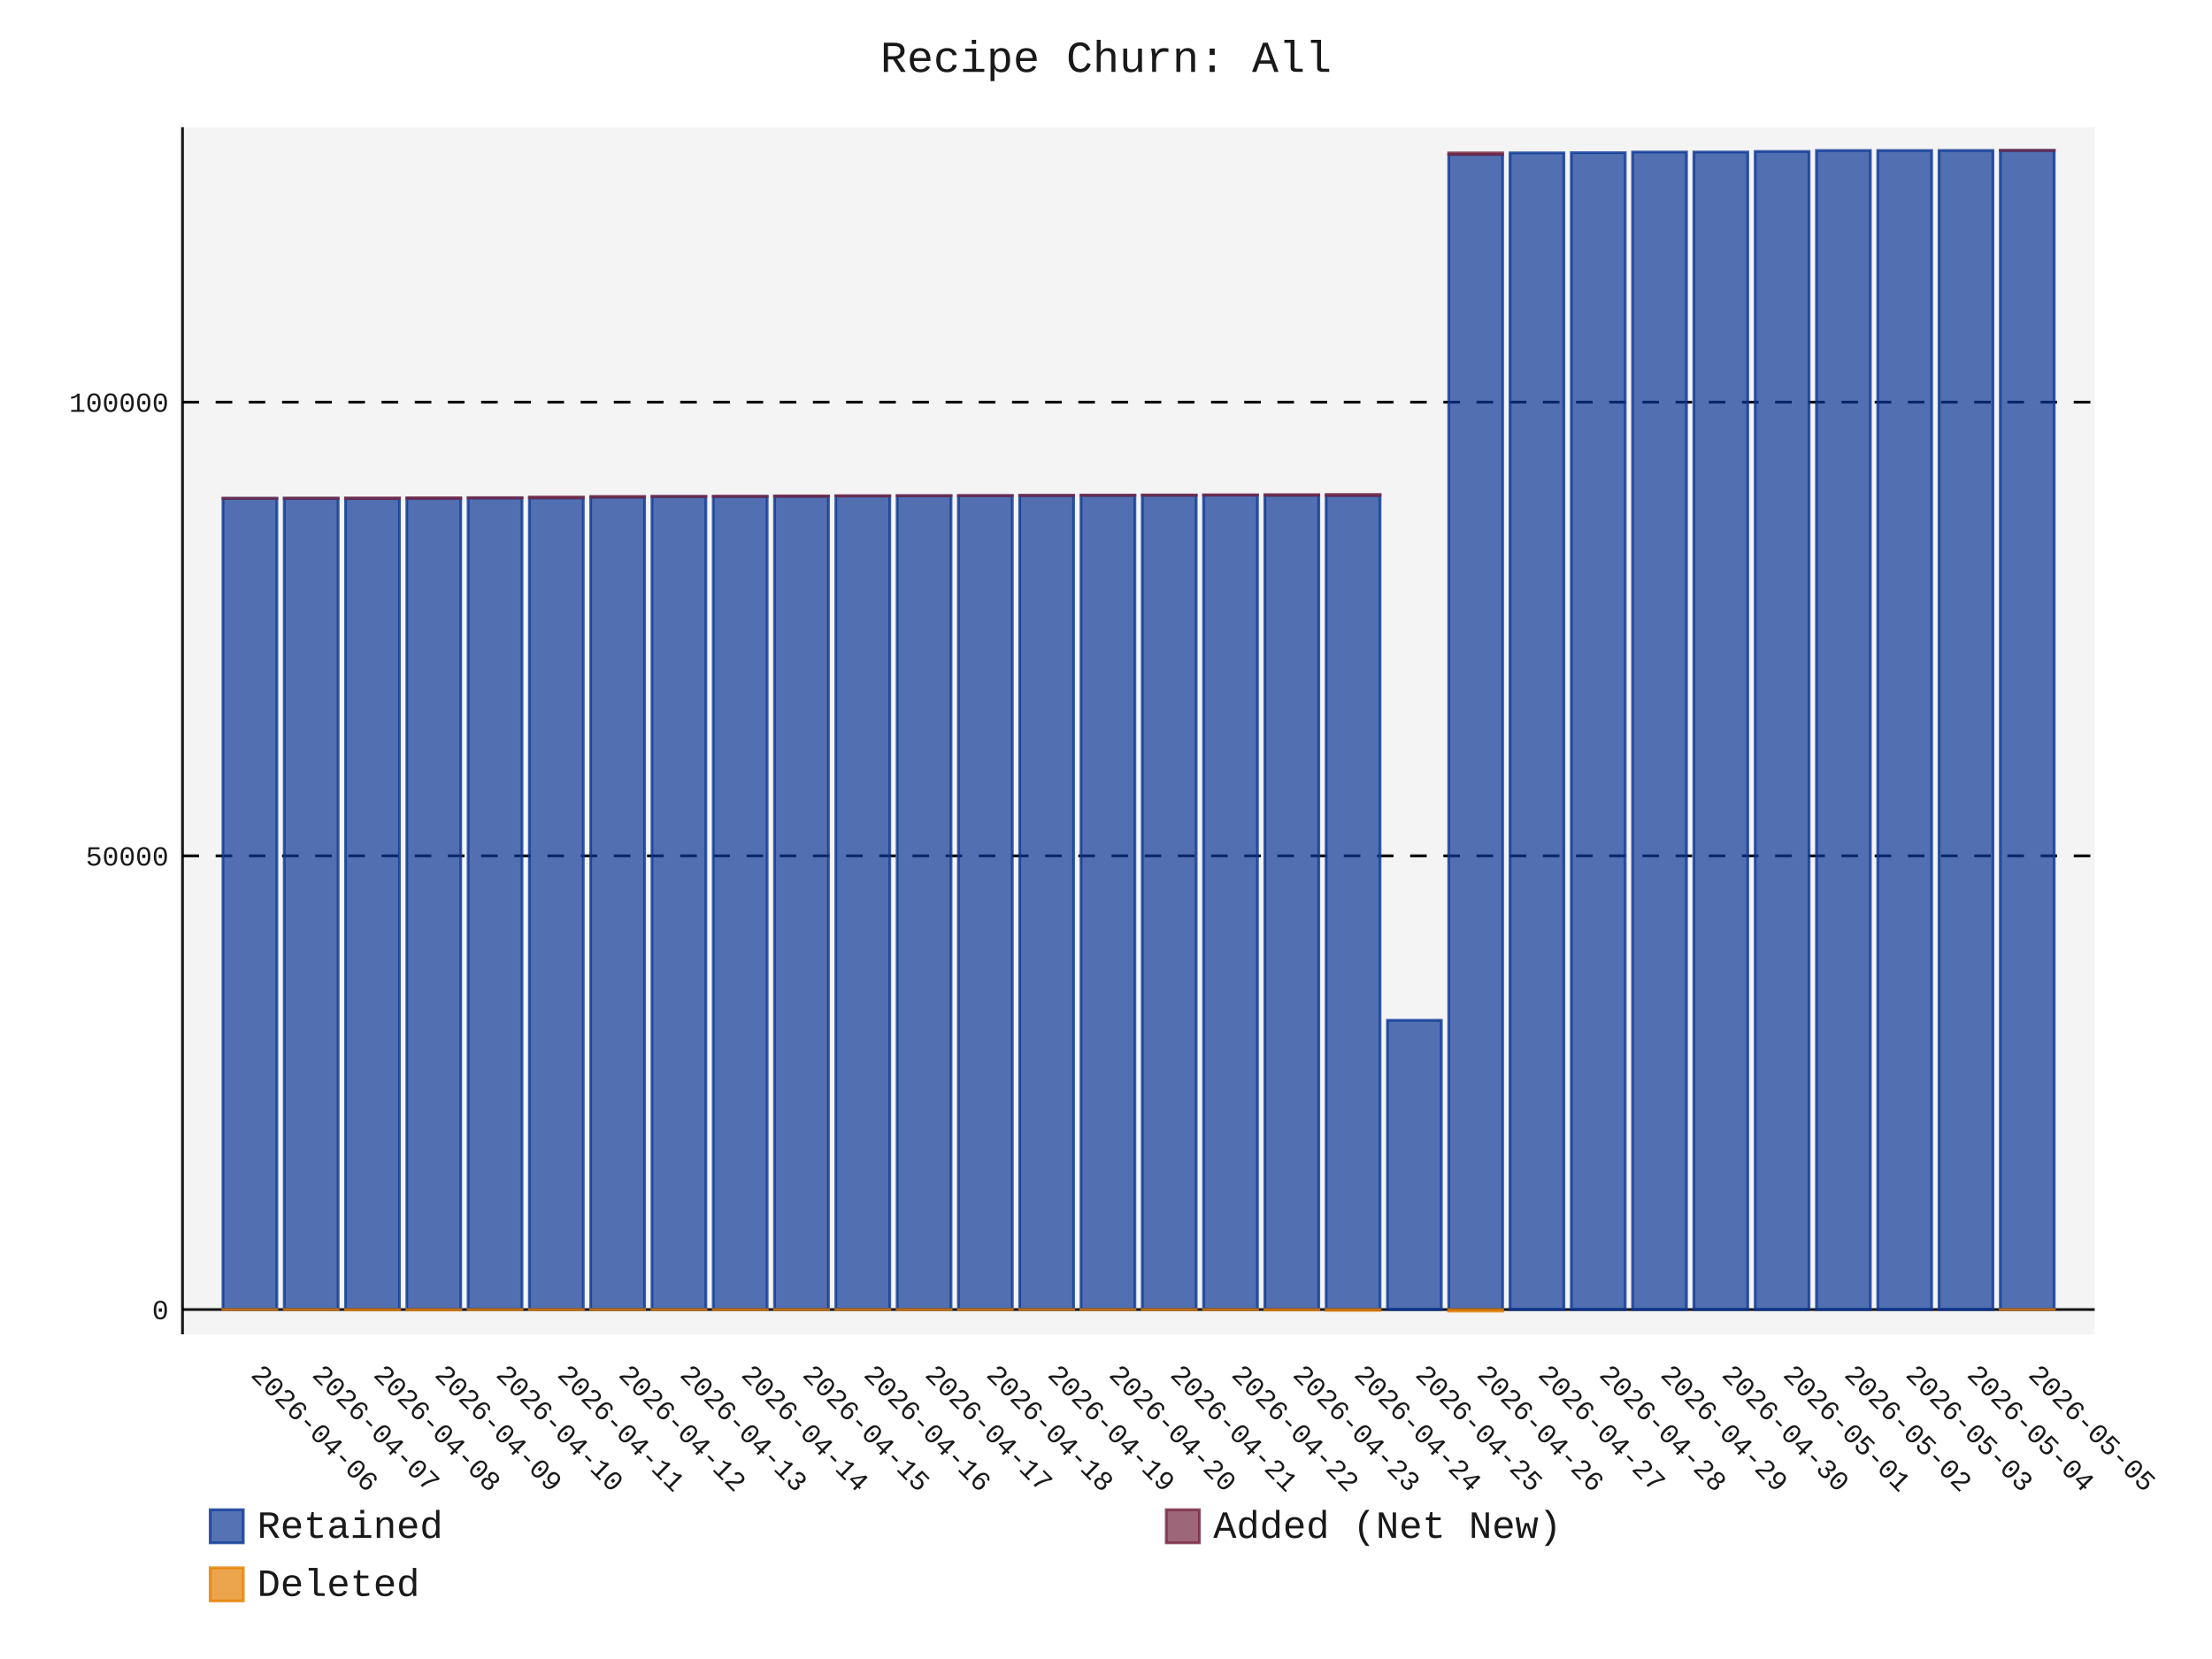
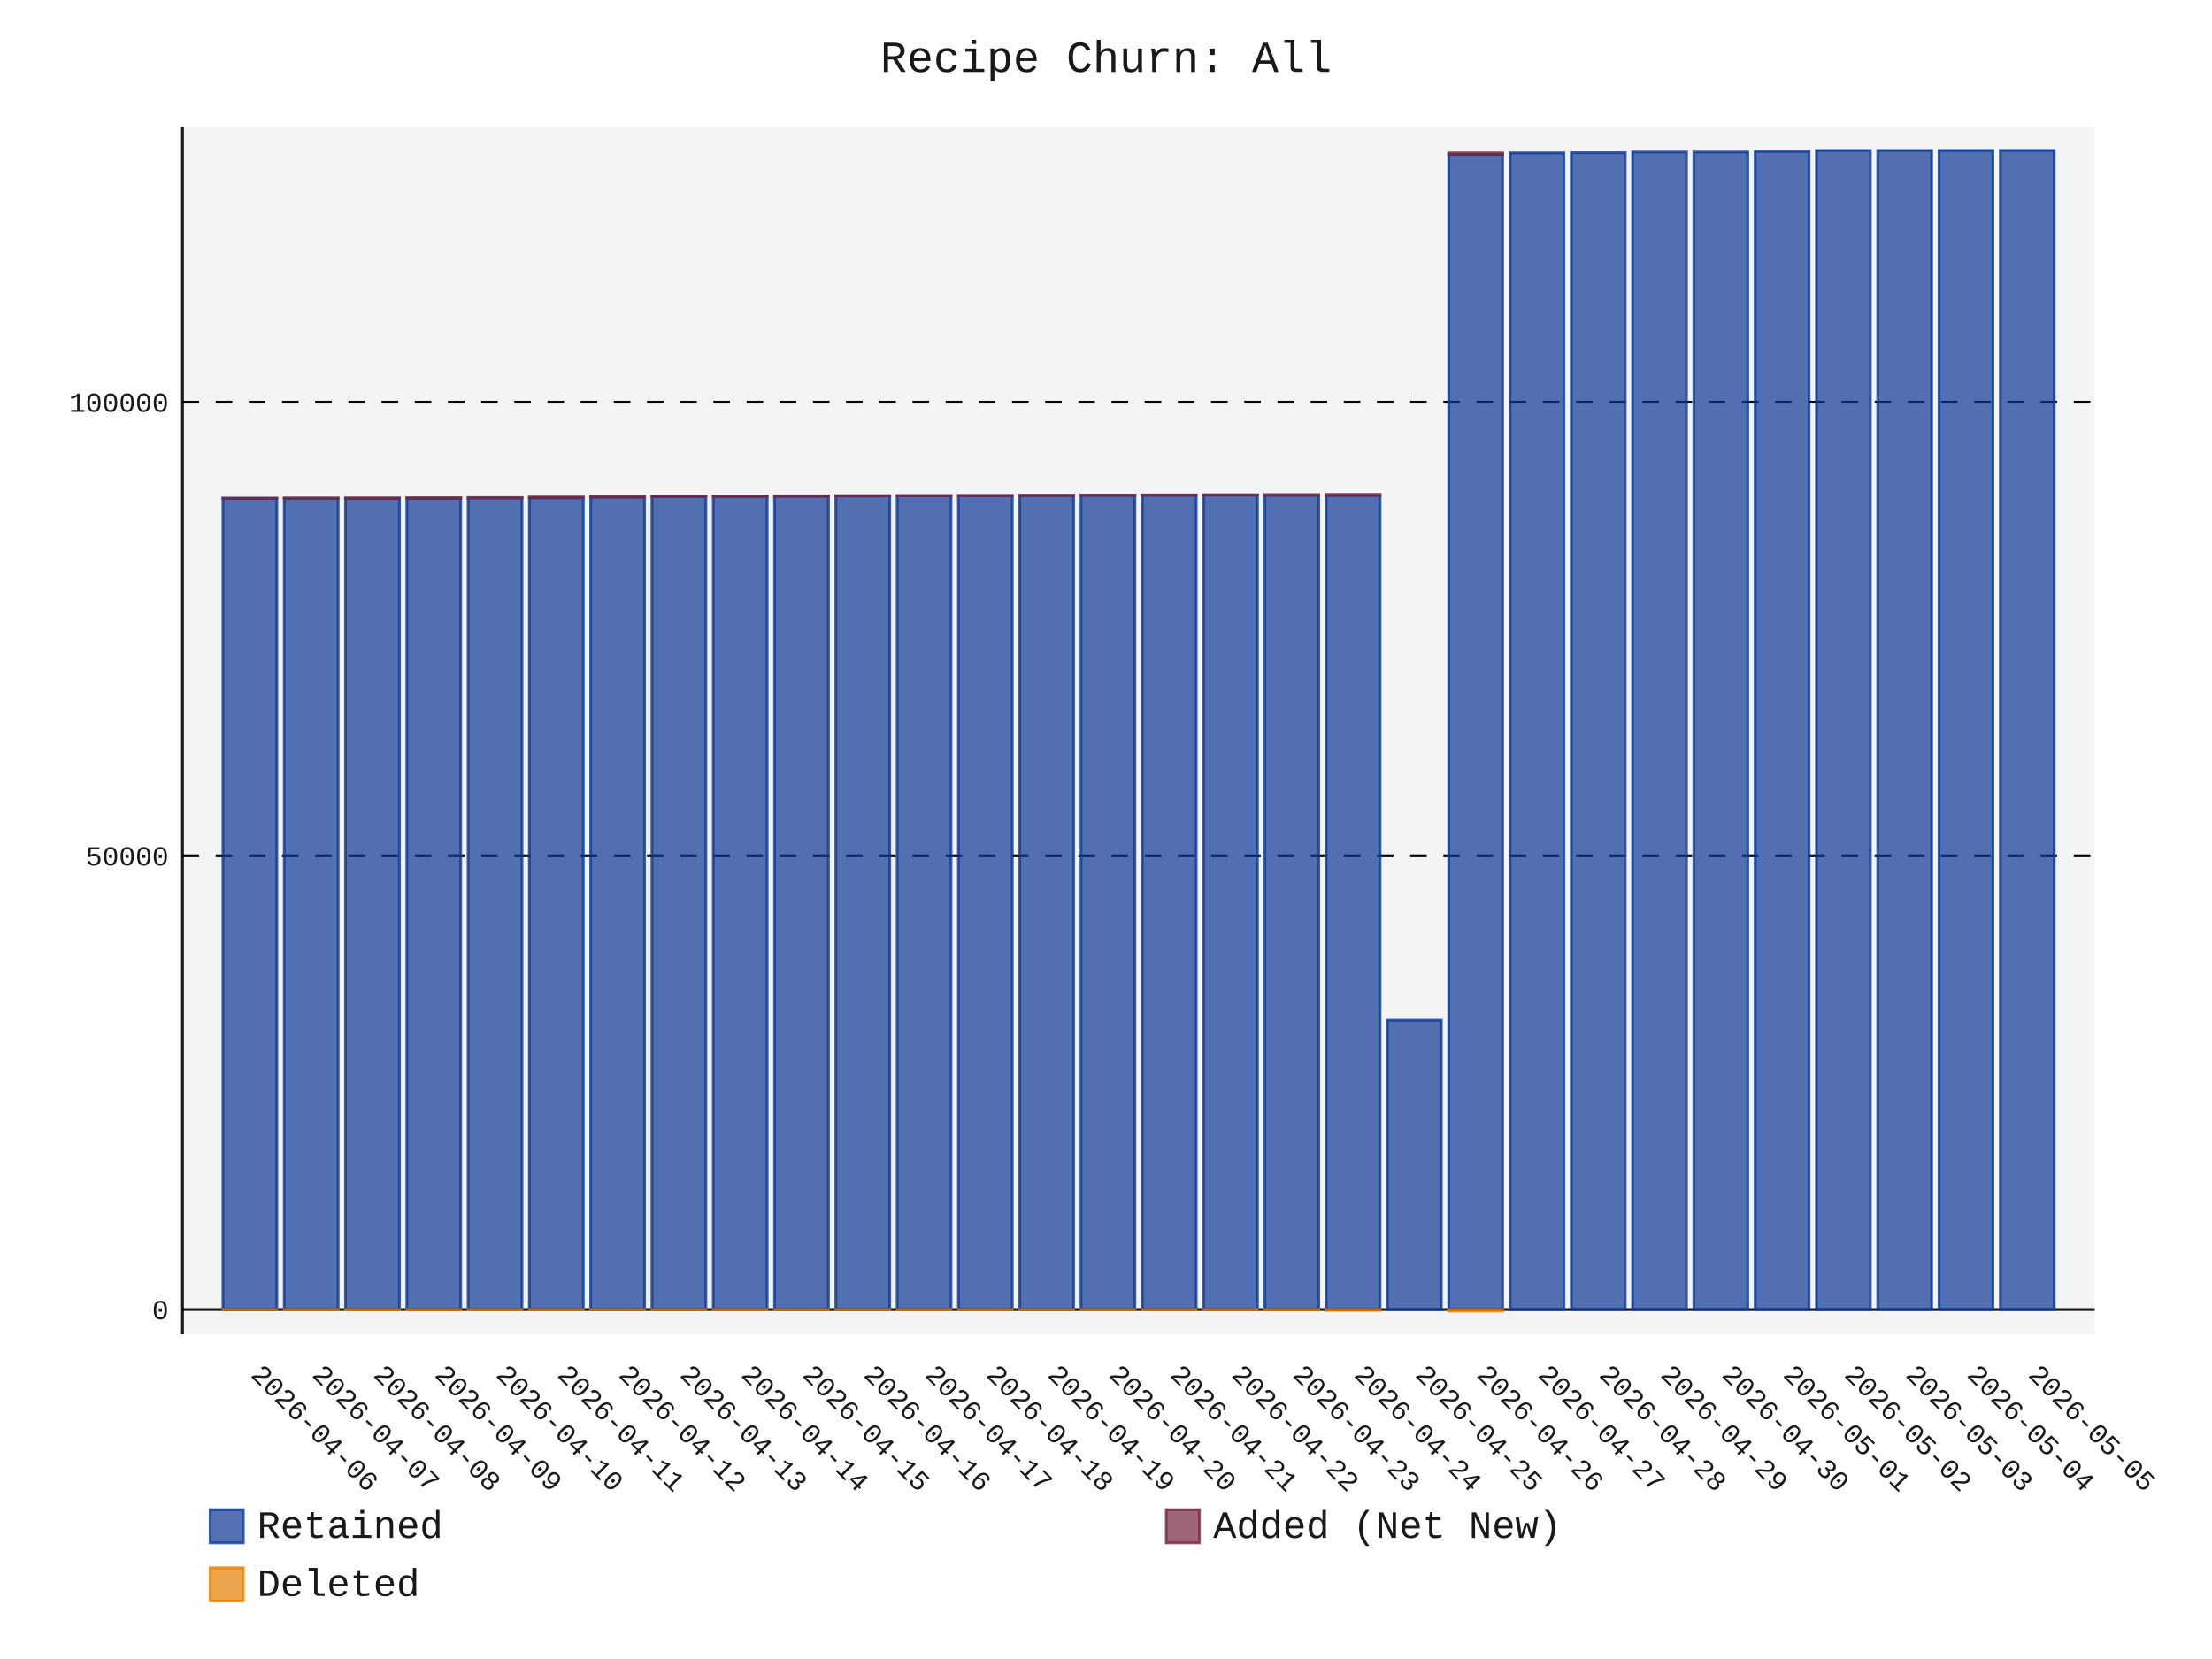
- <svg xmlns="http://www.w3.org/2000/svg" id="chart-0ee4d2ca-adac-43f4-847f-9485889b4e49" class="pygal-chart" viewBox="0 0 800 600">
+ <svg xmlns="http://www.w3.org/2000/svg" id="chart-69907f91-be70-44b7-8e2d-04bb95f9d168" class="pygal-chart" viewBox="0 0 800 600">
  <defs>
-     <style type="text/css">#chart-0ee4d2ca-adac-43f4-847f-9485889b4e49{-webkit-user-select:none;-webkit-font-smoothing:antialiased;font-family:Consolas,"Liberation Mono",Menlo,Courier,monospace}#chart-0ee4d2ca-adac-43f4-847f-9485889b4e49 .title{font-family:Consolas,"Liberation Mono",Menlo,Courier,monospace;font-size:16px}#chart-0ee4d2ca-adac-43f4-847f-9485889b4e49 .legends .legend text{font-family:Consolas,"Liberation Mono",Menlo,Courier,monospace;font-size:14px}#chart-0ee4d2ca-adac-43f4-847f-9485889b4e49 .axis text{font-family:Consolas,"Liberation Mono",Menlo,Courier,monospace;font-size:10px}#chart-0ee4d2ca-adac-43f4-847f-9485889b4e49 .axis text.major{font-family:Consolas,"Liberation Mono",Menlo,Courier,monospace;font-size:10px}#chart-0ee4d2ca-adac-43f4-847f-9485889b4e49 .text-overlay text.value{font-family:Consolas,"Liberation Mono",Menlo,Courier,monospace;font-size:16px}#chart-0ee4d2ca-adac-43f4-847f-9485889b4e49 .text-overlay text.label{font-family:Consolas,"Liberation Mono",Menlo,Courier,monospace;font-size:10px}#chart-0ee4d2ca-adac-43f4-847f-9485889b4e49 .tooltip{font-family:Consolas,"Liberation Mono",Menlo,Courier,monospace;font-size:14px}#chart-0ee4d2ca-adac-43f4-847f-9485889b4e49 text.no_data{font-family:Consolas,"Liberation Mono",Menlo,Courier,monospace;font-size:64px}
- #chart-0ee4d2ca-adac-43f4-847f-9485889b4e49{background-color:transparent}#chart-0ee4d2ca-adac-43f4-847f-9485889b4e49 path,#chart-0ee4d2ca-adac-43f4-847f-9485889b4e49 line,#chart-0ee4d2ca-adac-43f4-847f-9485889b4e49 rect,#chart-0ee4d2ca-adac-43f4-847f-9485889b4e49 circle{-webkit-transition:150ms;-moz-transition:150ms;transition:150ms}#chart-0ee4d2ca-adac-43f4-847f-9485889b4e49 .graph &gt; .background{fill:transparent}#chart-0ee4d2ca-adac-43f4-847f-9485889b4e49 .plot &gt; .background{fill:rgba(240,240,240,0.7)}#chart-0ee4d2ca-adac-43f4-847f-9485889b4e49 .graph{fill:rgba(0,0,0,0.9)}#chart-0ee4d2ca-adac-43f4-847f-9485889b4e49 text.no_data{fill:rgba(0,0,0,0.9)}#chart-0ee4d2ca-adac-43f4-847f-9485889b4e49 .title{fill:rgba(0,0,0,0.9)}#chart-0ee4d2ca-adac-43f4-847f-9485889b4e49 .legends .legend text{fill:rgba(0,0,0,0.9)}#chart-0ee4d2ca-adac-43f4-847f-9485889b4e49 .legends .legend:hover text{fill:rgba(0,0,0,0.9)}#chart-0ee4d2ca-adac-43f4-847f-9485889b4e49 .axis .line{stroke:rgba(0,0,0,0.9)}#chart-0ee4d2ca-adac-43f4-847f-9485889b4e49 .axis .guide.line{stroke:rgba(0,0,0,0.5)}#chart-0ee4d2ca-adac-43f4-847f-9485889b4e49 .axis .major.line{stroke:rgba(0,0,0,0.9)}#chart-0ee4d2ca-adac-43f4-847f-9485889b4e49 .axis text.major{fill:rgba(0,0,0,0.9)}#chart-0ee4d2ca-adac-43f4-847f-9485889b4e49 .axis.y .guides:hover .guide.line,#chart-0ee4d2ca-adac-43f4-847f-9485889b4e49 .line-graph .axis.x .guides:hover .guide.line,#chart-0ee4d2ca-adac-43f4-847f-9485889b4e49 .stackedline-graph .axis.x .guides:hover .guide.line,#chart-0ee4d2ca-adac-43f4-847f-9485889b4e49 .xy-graph .axis.x .guides:hover .guide.line{stroke:rgba(0,0,0,0.9)}#chart-0ee4d2ca-adac-43f4-847f-9485889b4e49 .axis .guides:hover text{fill:rgba(0,0,0,0.9)}#chart-0ee4d2ca-adac-43f4-847f-9485889b4e49 .reactive{fill-opacity:.7;stroke-opacity:.8;stroke-width:1}#chart-0ee4d2ca-adac-43f4-847f-9485889b4e49 .ci{stroke:rgba(0,0,0,0.9)}#chart-0ee4d2ca-adac-43f4-847f-9485889b4e49 .reactive.active,#chart-0ee4d2ca-adac-43f4-847f-9485889b4e49 .active .reactive{fill-opacity:.8;stroke-opacity:.9;stroke-width:4}#chart-0ee4d2ca-adac-43f4-847f-9485889b4e49 .ci .reactive.active{stroke-width:1.5}#chart-0ee4d2ca-adac-43f4-847f-9485889b4e49 .series text{fill:rgba(0,0,0,0.9)}#chart-0ee4d2ca-adac-43f4-847f-9485889b4e49 .tooltip rect{fill:rgba(240,240,240,0.7);stroke:rgba(0,0,0,0.9);-webkit-transition:opacity 150ms;-moz-transition:opacity 150ms;transition:opacity 150ms}#chart-0ee4d2ca-adac-43f4-847f-9485889b4e49 .tooltip .label{fill:rgba(0,0,0,0.9)}#chart-0ee4d2ca-adac-43f4-847f-9485889b4e49 .tooltip .label{fill:rgba(0,0,0,0.9)}#chart-0ee4d2ca-adac-43f4-847f-9485889b4e49 .tooltip .legend{font-size:.8em;fill:rgba(0,0,0,0.5)}#chart-0ee4d2ca-adac-43f4-847f-9485889b4e49 .tooltip .x_label{font-size:.6em;fill:rgba(0,0,0,0.9)}#chart-0ee4d2ca-adac-43f4-847f-9485889b4e49 .tooltip .xlink{font-size:.5em;text-decoration:underline}#chart-0ee4d2ca-adac-43f4-847f-9485889b4e49 .tooltip .value{font-size:1.5em}#chart-0ee4d2ca-adac-43f4-847f-9485889b4e49 .bound{font-size:.5em}#chart-0ee4d2ca-adac-43f4-847f-9485889b4e49 .max-value{font-size:.75em;fill:rgba(0,0,0,0.5)}#chart-0ee4d2ca-adac-43f4-847f-9485889b4e49 .map-element{fill:rgba(240,240,240,0.7);stroke:rgba(0,0,0,0.5) !important}#chart-0ee4d2ca-adac-43f4-847f-9485889b4e49 .map-element .reactive{fill-opacity:inherit;stroke-opacity:inherit}#chart-0ee4d2ca-adac-43f4-847f-9485889b4e49 .color-0,#chart-0ee4d2ca-adac-43f4-847f-9485889b4e49 .color-0 a:visited{stroke:rgb(12,55,149);fill:rgb(12,55,149)}#chart-0ee4d2ca-adac-43f4-847f-9485889b4e49 .color-1,#chart-0ee4d2ca-adac-43f4-847f-9485889b4e49 .color-1 a:visited{stroke:rgb(117,38,65);fill:rgb(117,38,65)}#chart-0ee4d2ca-adac-43f4-847f-9485889b4e49 .color-2,#chart-0ee4d2ca-adac-43f4-847f-9485889b4e49 .color-2 a:visited{stroke:rgb(228,127,0);fill:rgb(228,127,0)}#chart-0ee4d2ca-adac-43f4-847f-9485889b4e49 .text-overlay .color-0 text{fill:black}#chart-0ee4d2ca-adac-43f4-847f-9485889b4e49 .text-overlay .color-1 text{fill:black}#chart-0ee4d2ca-adac-43f4-847f-9485889b4e49 .text-overlay .color-2 text{fill:black}
- #chart-0ee4d2ca-adac-43f4-847f-9485889b4e49 text.no_data{text-anchor:middle}#chart-0ee4d2ca-adac-43f4-847f-9485889b4e49 .guide.line{fill:none}#chart-0ee4d2ca-adac-43f4-847f-9485889b4e49 .centered{text-anchor:middle}#chart-0ee4d2ca-adac-43f4-847f-9485889b4e49 .title{text-anchor:middle}#chart-0ee4d2ca-adac-43f4-847f-9485889b4e49 .legends .legend text{fill-opacity:1}#chart-0ee4d2ca-adac-43f4-847f-9485889b4e49 .axis.x text{text-anchor:middle}#chart-0ee4d2ca-adac-43f4-847f-9485889b4e49 .axis.x:not(.web) text[transform]{text-anchor:start}#chart-0ee4d2ca-adac-43f4-847f-9485889b4e49 .axis.x:not(.web) text[transform].backwards{text-anchor:end}#chart-0ee4d2ca-adac-43f4-847f-9485889b4e49 .axis.y text{text-anchor:end}#chart-0ee4d2ca-adac-43f4-847f-9485889b4e49 .axis.y text[transform].backwards{text-anchor:start}#chart-0ee4d2ca-adac-43f4-847f-9485889b4e49 .axis.y2 text{text-anchor:start}#chart-0ee4d2ca-adac-43f4-847f-9485889b4e49 .axis.y2 text[transform].backwards{text-anchor:end}#chart-0ee4d2ca-adac-43f4-847f-9485889b4e49 .axis .guide.line{stroke-dasharray:4,4;stroke:black}#chart-0ee4d2ca-adac-43f4-847f-9485889b4e49 .axis .major.guide.line{stroke-dasharray:6,6;stroke:black}#chart-0ee4d2ca-adac-43f4-847f-9485889b4e49 .horizontal .axis.y .guide.line,#chart-0ee4d2ca-adac-43f4-847f-9485889b4e49 .horizontal .axis.y2 .guide.line,#chart-0ee4d2ca-adac-43f4-847f-9485889b4e49 .vertical .axis.x .guide.line{opacity:0}#chart-0ee4d2ca-adac-43f4-847f-9485889b4e49 .horizontal .axis.always_show .guide.line,#chart-0ee4d2ca-adac-43f4-847f-9485889b4e49 .vertical .axis.always_show .guide.line{opacity:1 !important}#chart-0ee4d2ca-adac-43f4-847f-9485889b4e49 .axis.y .guides:hover .guide.line,#chart-0ee4d2ca-adac-43f4-847f-9485889b4e49 .axis.y2 .guides:hover .guide.line,#chart-0ee4d2ca-adac-43f4-847f-9485889b4e49 .axis.x .guides:hover .guide.line{opacity:1}#chart-0ee4d2ca-adac-43f4-847f-9485889b4e49 .axis .guides:hover text{opacity:1}#chart-0ee4d2ca-adac-43f4-847f-9485889b4e49 .nofill{fill:none}#chart-0ee4d2ca-adac-43f4-847f-9485889b4e49 .subtle-fill{fill-opacity:.2}#chart-0ee4d2ca-adac-43f4-847f-9485889b4e49 .dot{stroke-width:1px;fill-opacity:1;stroke-opacity:1}#chart-0ee4d2ca-adac-43f4-847f-9485889b4e49 .dot.active{stroke-width:5px}#chart-0ee4d2ca-adac-43f4-847f-9485889b4e49 .dot.negative{fill:transparent}#chart-0ee4d2ca-adac-43f4-847f-9485889b4e49 text,#chart-0ee4d2ca-adac-43f4-847f-9485889b4e49 tspan{stroke:none !important}#chart-0ee4d2ca-adac-43f4-847f-9485889b4e49 .series text.active{opacity:1}#chart-0ee4d2ca-adac-43f4-847f-9485889b4e49 .tooltip rect{fill-opacity:.95;stroke-width:.5}#chart-0ee4d2ca-adac-43f4-847f-9485889b4e49 .tooltip text{fill-opacity:1}#chart-0ee4d2ca-adac-43f4-847f-9485889b4e49 .showable{visibility:hidden}#chart-0ee4d2ca-adac-43f4-847f-9485889b4e49 .showable.shown{visibility:visible}#chart-0ee4d2ca-adac-43f4-847f-9485889b4e49 .gauge-background{fill:rgba(229,229,229,1);stroke:none}#chart-0ee4d2ca-adac-43f4-847f-9485889b4e49 .bg-lines{stroke:transparent;stroke-width:2px}</style>
+     <style type="text/css">#chart-69907f91-be70-44b7-8e2d-04bb95f9d168{-webkit-user-select:none;-webkit-font-smoothing:antialiased;font-family:Consolas,"Liberation Mono",Menlo,Courier,monospace}#chart-69907f91-be70-44b7-8e2d-04bb95f9d168 .title{font-family:Consolas,"Liberation Mono",Menlo,Courier,monospace;font-size:16px}#chart-69907f91-be70-44b7-8e2d-04bb95f9d168 .legends .legend text{font-family:Consolas,"Liberation Mono",Menlo,Courier,monospace;font-size:14px}#chart-69907f91-be70-44b7-8e2d-04bb95f9d168 .axis text{font-family:Consolas,"Liberation Mono",Menlo,Courier,monospace;font-size:10px}#chart-69907f91-be70-44b7-8e2d-04bb95f9d168 .axis text.major{font-family:Consolas,"Liberation Mono",Menlo,Courier,monospace;font-size:10px}#chart-69907f91-be70-44b7-8e2d-04bb95f9d168 .text-overlay text.value{font-family:Consolas,"Liberation Mono",Menlo,Courier,monospace;font-size:16px}#chart-69907f91-be70-44b7-8e2d-04bb95f9d168 .text-overlay text.label{font-family:Consolas,"Liberation Mono",Menlo,Courier,monospace;font-size:10px}#chart-69907f91-be70-44b7-8e2d-04bb95f9d168 .tooltip{font-family:Consolas,"Liberation Mono",Menlo,Courier,monospace;font-size:14px}#chart-69907f91-be70-44b7-8e2d-04bb95f9d168 text.no_data{font-family:Consolas,"Liberation Mono",Menlo,Courier,monospace;font-size:64px}
+ #chart-69907f91-be70-44b7-8e2d-04bb95f9d168{background-color:transparent}#chart-69907f91-be70-44b7-8e2d-04bb95f9d168 path,#chart-69907f91-be70-44b7-8e2d-04bb95f9d168 line,#chart-69907f91-be70-44b7-8e2d-04bb95f9d168 rect,#chart-69907f91-be70-44b7-8e2d-04bb95f9d168 circle{-webkit-transition:150ms;-moz-transition:150ms;transition:150ms}#chart-69907f91-be70-44b7-8e2d-04bb95f9d168 .graph &gt; .background{fill:transparent}#chart-69907f91-be70-44b7-8e2d-04bb95f9d168 .plot &gt; .background{fill:rgba(240,240,240,0.7)}#chart-69907f91-be70-44b7-8e2d-04bb95f9d168 .graph{fill:rgba(0,0,0,0.9)}#chart-69907f91-be70-44b7-8e2d-04bb95f9d168 text.no_data{fill:rgba(0,0,0,0.9)}#chart-69907f91-be70-44b7-8e2d-04bb95f9d168 .title{fill:rgba(0,0,0,0.9)}#chart-69907f91-be70-44b7-8e2d-04bb95f9d168 .legends .legend text{fill:rgba(0,0,0,0.9)}#chart-69907f91-be70-44b7-8e2d-04bb95f9d168 .legends .legend:hover text{fill:rgba(0,0,0,0.9)}#chart-69907f91-be70-44b7-8e2d-04bb95f9d168 .axis .line{stroke:rgba(0,0,0,0.9)}#chart-69907f91-be70-44b7-8e2d-04bb95f9d168 .axis .guide.line{stroke:rgba(0,0,0,0.5)}#chart-69907f91-be70-44b7-8e2d-04bb95f9d168 .axis .major.line{stroke:rgba(0,0,0,0.9)}#chart-69907f91-be70-44b7-8e2d-04bb95f9d168 .axis text.major{fill:rgba(0,0,0,0.9)}#chart-69907f91-be70-44b7-8e2d-04bb95f9d168 .axis.y .guides:hover .guide.line,#chart-69907f91-be70-44b7-8e2d-04bb95f9d168 .line-graph .axis.x .guides:hover .guide.line,#chart-69907f91-be70-44b7-8e2d-04bb95f9d168 .stackedline-graph .axis.x .guides:hover .guide.line,#chart-69907f91-be70-44b7-8e2d-04bb95f9d168 .xy-graph .axis.x .guides:hover .guide.line{stroke:rgba(0,0,0,0.9)}#chart-69907f91-be70-44b7-8e2d-04bb95f9d168 .axis .guides:hover text{fill:rgba(0,0,0,0.9)}#chart-69907f91-be70-44b7-8e2d-04bb95f9d168 .reactive{fill-opacity:.7;stroke-opacity:.8;stroke-width:1}#chart-69907f91-be70-44b7-8e2d-04bb95f9d168 .ci{stroke:rgba(0,0,0,0.9)}#chart-69907f91-be70-44b7-8e2d-04bb95f9d168 .reactive.active,#chart-69907f91-be70-44b7-8e2d-04bb95f9d168 .active .reactive{fill-opacity:.8;stroke-opacity:.9;stroke-width:4}#chart-69907f91-be70-44b7-8e2d-04bb95f9d168 .ci .reactive.active{stroke-width:1.5}#chart-69907f91-be70-44b7-8e2d-04bb95f9d168 .series text{fill:rgba(0,0,0,0.9)}#chart-69907f91-be70-44b7-8e2d-04bb95f9d168 .tooltip rect{fill:rgba(240,240,240,0.7);stroke:rgba(0,0,0,0.9);-webkit-transition:opacity 150ms;-moz-transition:opacity 150ms;transition:opacity 150ms}#chart-69907f91-be70-44b7-8e2d-04bb95f9d168 .tooltip .label{fill:rgba(0,0,0,0.9)}#chart-69907f91-be70-44b7-8e2d-04bb95f9d168 .tooltip .label{fill:rgba(0,0,0,0.9)}#chart-69907f91-be70-44b7-8e2d-04bb95f9d168 .tooltip .legend{font-size:.8em;fill:rgba(0,0,0,0.5)}#chart-69907f91-be70-44b7-8e2d-04bb95f9d168 .tooltip .x_label{font-size:.6em;fill:rgba(0,0,0,0.9)}#chart-69907f91-be70-44b7-8e2d-04bb95f9d168 .tooltip .xlink{font-size:.5em;text-decoration:underline}#chart-69907f91-be70-44b7-8e2d-04bb95f9d168 .tooltip .value{font-size:1.5em}#chart-69907f91-be70-44b7-8e2d-04bb95f9d168 .bound{font-size:.5em}#chart-69907f91-be70-44b7-8e2d-04bb95f9d168 .max-value{font-size:.75em;fill:rgba(0,0,0,0.5)}#chart-69907f91-be70-44b7-8e2d-04bb95f9d168 .map-element{fill:rgba(240,240,240,0.7);stroke:rgba(0,0,0,0.5) !important}#chart-69907f91-be70-44b7-8e2d-04bb95f9d168 .map-element .reactive{fill-opacity:inherit;stroke-opacity:inherit}#chart-69907f91-be70-44b7-8e2d-04bb95f9d168 .color-0,#chart-69907f91-be70-44b7-8e2d-04bb95f9d168 .color-0 a:visited{stroke:rgb(12,55,149);fill:rgb(12,55,149)}#chart-69907f91-be70-44b7-8e2d-04bb95f9d168 .color-1,#chart-69907f91-be70-44b7-8e2d-04bb95f9d168 .color-1 a:visited{stroke:rgb(117,38,65);fill:rgb(117,38,65)}#chart-69907f91-be70-44b7-8e2d-04bb95f9d168 .color-2,#chart-69907f91-be70-44b7-8e2d-04bb95f9d168 .color-2 a:visited{stroke:rgb(228,127,0);fill:rgb(228,127,0)}#chart-69907f91-be70-44b7-8e2d-04bb95f9d168 .text-overlay .color-0 text{fill:black}#chart-69907f91-be70-44b7-8e2d-04bb95f9d168 .text-overlay .color-1 text{fill:black}#chart-69907f91-be70-44b7-8e2d-04bb95f9d168 .text-overlay .color-2 text{fill:black}
+ #chart-69907f91-be70-44b7-8e2d-04bb95f9d168 text.no_data{text-anchor:middle}#chart-69907f91-be70-44b7-8e2d-04bb95f9d168 .guide.line{fill:none}#chart-69907f91-be70-44b7-8e2d-04bb95f9d168 .centered{text-anchor:middle}#chart-69907f91-be70-44b7-8e2d-04bb95f9d168 .title{text-anchor:middle}#chart-69907f91-be70-44b7-8e2d-04bb95f9d168 .legends .legend text{fill-opacity:1}#chart-69907f91-be70-44b7-8e2d-04bb95f9d168 .axis.x text{text-anchor:middle}#chart-69907f91-be70-44b7-8e2d-04bb95f9d168 .axis.x:not(.web) text[transform]{text-anchor:start}#chart-69907f91-be70-44b7-8e2d-04bb95f9d168 .axis.x:not(.web) text[transform].backwards{text-anchor:end}#chart-69907f91-be70-44b7-8e2d-04bb95f9d168 .axis.y text{text-anchor:end}#chart-69907f91-be70-44b7-8e2d-04bb95f9d168 .axis.y text[transform].backwards{text-anchor:start}#chart-69907f91-be70-44b7-8e2d-04bb95f9d168 .axis.y2 text{text-anchor:start}#chart-69907f91-be70-44b7-8e2d-04bb95f9d168 .axis.y2 text[transform].backwards{text-anchor:end}#chart-69907f91-be70-44b7-8e2d-04bb95f9d168 .axis .guide.line{stroke-dasharray:4,4;stroke:black}#chart-69907f91-be70-44b7-8e2d-04bb95f9d168 .axis .major.guide.line{stroke-dasharray:6,6;stroke:black}#chart-69907f91-be70-44b7-8e2d-04bb95f9d168 .horizontal .axis.y .guide.line,#chart-69907f91-be70-44b7-8e2d-04bb95f9d168 .horizontal .axis.y2 .guide.line,#chart-69907f91-be70-44b7-8e2d-04bb95f9d168 .vertical .axis.x .guide.line{opacity:0}#chart-69907f91-be70-44b7-8e2d-04bb95f9d168 .horizontal .axis.always_show .guide.line,#chart-69907f91-be70-44b7-8e2d-04bb95f9d168 .vertical .axis.always_show .guide.line{opacity:1 !important}#chart-69907f91-be70-44b7-8e2d-04bb95f9d168 .axis.y .guides:hover .guide.line,#chart-69907f91-be70-44b7-8e2d-04bb95f9d168 .axis.y2 .guides:hover .guide.line,#chart-69907f91-be70-44b7-8e2d-04bb95f9d168 .axis.x .guides:hover .guide.line{opacity:1}#chart-69907f91-be70-44b7-8e2d-04bb95f9d168 .axis .guides:hover text{opacity:1}#chart-69907f91-be70-44b7-8e2d-04bb95f9d168 .nofill{fill:none}#chart-69907f91-be70-44b7-8e2d-04bb95f9d168 .subtle-fill{fill-opacity:.2}#chart-69907f91-be70-44b7-8e2d-04bb95f9d168 .dot{stroke-width:1px;fill-opacity:1;stroke-opacity:1}#chart-69907f91-be70-44b7-8e2d-04bb95f9d168 .dot.active{stroke-width:5px}#chart-69907f91-be70-44b7-8e2d-04bb95f9d168 .dot.negative{fill:transparent}#chart-69907f91-be70-44b7-8e2d-04bb95f9d168 text,#chart-69907f91-be70-44b7-8e2d-04bb95f9d168 tspan{stroke:none !important}#chart-69907f91-be70-44b7-8e2d-04bb95f9d168 .series text.active{opacity:1}#chart-69907f91-be70-44b7-8e2d-04bb95f9d168 .tooltip rect{fill-opacity:.95;stroke-width:.5}#chart-69907f91-be70-44b7-8e2d-04bb95f9d168 .tooltip text{fill-opacity:1}#chart-69907f91-be70-44b7-8e2d-04bb95f9d168 .showable{visibility:hidden}#chart-69907f91-be70-44b7-8e2d-04bb95f9d168 .showable.shown{visibility:visible}#chart-69907f91-be70-44b7-8e2d-04bb95f9d168 .gauge-background{fill:rgba(229,229,229,1);stroke:none}#chart-69907f91-be70-44b7-8e2d-04bb95f9d168 .bg-lines{stroke:transparent;stroke-width:2px}</style>
  </defs>
  <g class="graph stackedbar-graph vertical">
    <rect x="0" y="0" width="800" height="600" class="background" />
    <g transform="translate(66, 46)" class="plot">
      <rect x="0" y="0" width="691.574" height="436.574" class="background" />
      <g class="axis y always_show">
        <g class="guides">
          <path d="M0 427.617 h691.574" class="axis major line" />
          <text x="-5" y="431.117" class="major">0</text>
        </g>
        <g class="guides">
          <path d="M0 263.53 h691.574" class="major guide line" />
          <text x="-5" y="267.03" class="major">50000</text>
        </g>
        <g class="guides">
          <path d="M0 99.444 h691.574" class="major guide line" />
          <text x="-5" y="102.944" class="major">100000</text>
        </g>
      </g>
      <g class="axis x">
        <path d="M0 0 v436.574" class="line" />
        <g class="guides">
          <path d="M24.382 0 v436.574" class="guide line" />
          <text x="24.382" y="451.574" class="" transform="rotate(45 24.3824 451.5736)">2026-04-06</text>
        </g>
        <g class="guides">
          <path d="M46.548 0 v436.574" class="guide line" />
          <text x="46.548" y="451.574" class="" transform="rotate(45 46.54822 451.5736)">2026-04-07</text>
        </g>
        <g class="guides">
          <path d="M68.714 0 v436.574" class="guide line" />
          <text x="68.714" y="451.574" class="" transform="rotate(45 68.71404 451.5736)">2026-04-08</text>
        </g>
        <g class="guides">
          <path d="M90.88 0 v436.574" class="guide line" />
          <text x="90.88" y="451.574" class="" transform="rotate(45 90.87986 451.5736)">2026-04-09</text>
        </g>
        <g class="guides">
          <path d="M113.046 0 v436.574" class="guide line" />
          <text x="113.046" y="451.574" class="" transform="rotate(45 113.0457 451.5736)">2026-04-10</text>
        </g>
        <g class="guides">
          <path d="M135.212 0 v436.574" class="guide line" />
          <text x="135.212" y="451.574" class="" transform="rotate(45 135.2115 451.5736)">2026-04-11</text>
        </g>
        <g class="guides">
          <path d="M157.377 0 v436.574" class="guide line" />
          <text x="157.377" y="451.574" class="" transform="rotate(45 157.3773 451.5736)">2026-04-12</text>
        </g>
        <g class="guides">
          <path d="M179.543 0 v436.574" class="guide line" />
          <text x="179.543" y="451.574" class="" transform="rotate(45 179.5431 451.5736)">2026-04-13</text>
        </g>
        <g class="guides">
          <path d="M201.709 0 v436.574" class="guide line" />
          <text x="201.709" y="451.574" class="" transform="rotate(45 201.709 451.5736)">2026-04-14</text>
        </g>
        <g class="guides">
          <path d="M223.875 0 v436.574" class="guide line" />
          <text x="223.875" y="451.574" class="" transform="rotate(45 223.8748 451.5736)">2026-04-15</text>
        </g>
        <g class="guides">
          <path d="M246.041 0 v436.574" class="guide line" />
          <text x="246.041" y="451.574" class="" transform="rotate(45 246.0406 451.5736)">2026-04-16</text>
        </g>
        <g class="guides">
          <path d="M268.206 0 v436.574" class="guide line" />
          <text x="268.206" y="451.574" class="" transform="rotate(45 268.2064 451.5736)">2026-04-17</text>
        </g>
        <g class="guides">
          <path d="M290.372 0 v436.574" class="guide line" />
          <text x="290.372" y="451.574" class="" transform="rotate(45 290.3722 451.5736)">2026-04-18</text>
        </g>
        <g class="guides">
          <path d="M312.538 0 v436.574" class="guide line" />
          <text x="312.538" y="451.574" class="" transform="rotate(45 312.5381 451.5736)">2026-04-19</text>
        </g>
        <g class="guides">
          <path d="M334.704 0 v436.574" class="guide line" />
          <text x="334.704" y="451.574" class="" transform="rotate(45 334.7039 451.5736)">2026-04-20</text>
        </g>
        <g class="guides">
          <path d="M356.87 0 v436.574" class="guide line" />
          <text x="356.87" y="451.574" class="" transform="rotate(45 356.8697 451.5736)">2026-04-21</text>
        </g>
        <g class="guides">
          <path d="M379.036 0 v436.574" class="guide line" />
          <text x="379.036" y="451.574" class="" transform="rotate(45 379.0355 451.5736)">2026-04-22</text>
        </g>
        <g class="guides">
          <path d="M401.201 0 v436.574" class="guide line" />
          <text x="401.201" y="451.574" class="" transform="rotate(45 401.2013 451.5736)">2026-04-23</text>
        </g>
        <g class="guides">
          <path d="M423.367 0 v436.574" class="guide line" />
          <text x="423.367" y="451.574" class="" transform="rotate(45 423.3672 451.5736)">2026-04-24</text>
        </g>
        <g class="guides">
          <path d="M445.533 0 v436.574" class="guide line" />
          <text x="445.533" y="451.574" class="" transform="rotate(45 445.533 451.5736)">2026-04-25</text>
        </g>
        <g class="guides">
          <path d="M467.699 0 v436.574" class="guide line" />
          <text x="467.699" y="451.574" class="" transform="rotate(45 467.6988 451.5736)">2026-04-26</text>
        </g>
        <g class="guides">
          <path d="M489.865 0 v436.574" class="guide line" />
          <text x="489.865" y="451.574" class="" transform="rotate(45 489.8646 451.5736)">2026-04-27</text>
        </g>
        <g class="guides">
          <path d="M512.03 0 v436.574" class="guide line" />
          <text x="512.03" y="451.574" class="" transform="rotate(45 512.0304 451.5736)">2026-04-28</text>
        </g>
        <g class="guides">
          <path d="M534.196 0 v436.574" class="guide line" />
          <text x="534.196" y="451.574" class="" transform="rotate(45 534.1963 451.5736)">2026-04-29</text>
        </g>
        <g class="guides">
          <path d="M556.362 0 v436.574" class="guide line" />
          <text x="556.362" y="451.574" class="" transform="rotate(45 556.3621 451.5736)">2026-04-30</text>
        </g>
        <g class="guides">
          <path d="M578.528 0 v436.574" class="guide line" />
          <text x="578.528" y="451.574" class="" transform="rotate(45 578.5279 451.5736)">2026-05-01</text>
        </g>
        <g class="guides">
          <path d="M600.694 0 v436.574" class="guide line" />
          <text x="600.694" y="451.574" class="" transform="rotate(45 600.6937 451.5736)">2026-05-02</text>
        </g>
        <g class="guides">
          <path d="M622.86 0 v436.574" class="guide line" />
          <text x="622.86" y="451.574" class="" transform="rotate(45 622.8596 451.5736)">2026-05-03</text>
        </g>
        <g class="guides">
          <path d="M645.025 0 v436.574" class="guide line" />
          <text x="645.025" y="451.574" class="" transform="rotate(45 645.0254 451.5736)">2026-05-04</text>
        </g>
        <g class="guides">
          <path d="M667.191 0 v436.574" class="guide line" />
          <text x="667.191" y="451.574" class="" transform="rotate(45 667.1912 451.5736)">2026-05-05</text>
        </g>
      </g>
      <g class="series serie-0 color-0">
        <g class="bars">
          <g class="bar">
            <rect x="14.629" y="134.253" rx="0" ry="0" width="19.506" height="293.364" class="rect reactive tooltip-trigger" />
          </g>
          <g class="bar">
            <rect x="36.795" y="134.243" rx="0" ry="0" width="19.506" height="293.373" class="rect reactive tooltip-trigger" />
          </g>
          <g class="bar">
            <rect x="58.961" y="134.302" rx="0" ry="0" width="19.506" height="293.314" class="rect reactive tooltip-trigger" />
          </g>
          <g class="bar">
            <rect x="81.127" y="134.253" rx="0" ry="0" width="19.506" height="293.364" class="rect reactive tooltip-trigger" />
          </g>
          <g class="bar">
            <rect x="103.293" y="134.109" rx="0" ry="0" width="19.506" height="293.508" class="rect reactive tooltip-trigger" />
          </g>
          <g class="bar">
            <rect x="125.459" y="134.053" rx="0" ry="0" width="19.506" height="293.564" class="rect reactive tooltip-trigger" />
          </g>
          <g class="bar">
            <rect x="147.624" y="133.784" rx="0" ry="0" width="19.506" height="293.833" class="rect reactive tooltip-trigger" />
          </g>
          <g class="bar">
            <rect x="169.79" y="133.58" rx="0" ry="0" width="19.506" height="294.036" class="rect reactive tooltip-trigger" />
          </g>
          <g class="bar">
            <rect x="191.956" y="133.561" rx="0" ry="0" width="19.506" height="294.056" class="rect reactive tooltip-trigger" />
          </g>
          <g class="bar">
            <rect x="214.122" y="133.482" rx="0" ry="0" width="19.506" height="294.135" class="rect reactive tooltip-trigger" />
          </g>
          <g class="bar">
            <rect x="236.288" y="133.377" rx="0" ry="0" width="19.506" height="294.24" class="rect reactive tooltip-trigger" />
          </g>
          <g class="bar">
            <rect x="258.453" y="133.318" rx="0" ry="0" width="19.506" height="294.299" class="rect reactive tooltip-trigger" />
          </g>
          <g class="bar">
            <rect x="280.619" y="133.285" rx="0" ry="0" width="19.506" height="294.332" class="rect reactive tooltip-trigger" />
          </g>
          <g class="bar">
            <rect x="302.785" y="133.223" rx="0" ry="0" width="19.506" height="294.394" class="rect reactive tooltip-trigger" />
          </g>
          <g class="bar">
            <rect x="324.951" y="133.157" rx="0" ry="0" width="19.506" height="294.46" class="rect reactive tooltip-trigger" />
          </g>
          <g class="bar">
            <rect x="347.117" y="133.118" rx="0" ry="0" width="19.506" height="294.499" class="rect reactive tooltip-trigger" />
          </g>
          <g class="bar">
            <rect x="369.283" y="133.069" rx="0" ry="0" width="19.506" height="294.548" class="rect reactive tooltip-trigger" />
          </g>
          <g class="bar">
            <rect x="391.448" y="133.121" rx="0" ry="0" width="19.506" height="294.496" class="rect reactive tooltip-trigger" />
          </g>
          <g class="bar">
            <rect x="413.614" y="133.187" rx="0" ry="0" width="19.506" height="294.43" class="rect reactive tooltip-trigger" />
          </g>
          <g class="bar">
            <rect x="435.78" y="322.999" rx="0" ry="0" width="19.506" height="104.618" class="rect reactive tooltip-trigger" />
          </g>
          <g class="bar">
            <rect x="457.946" y="9.849" rx="0" ry="0" width="19.506" height="417.767" class="rect reactive tooltip-trigger" />
          </g>
          <g class="bar">
            <rect x="480.112" y="9.282" rx="0" ry="0" width="19.506" height="418.335" class="rect reactive tooltip-trigger" />
          </g>
          <g class="bar">
            <rect x="502.277" y="9.219" rx="0" ry="0" width="19.506" height="418.397" class="rect reactive tooltip-trigger" />
          </g>
          <g class="bar">
            <rect x="524.443" y="8.98" rx="0" ry="0" width="19.506" height="418.637" class="rect reactive tooltip-trigger" />
          </g>
          <g class="bar">
            <rect x="546.609" y="8.977" rx="0" ry="0" width="19.506" height="418.64" class="rect reactive tooltip-trigger" />
          </g>
          <g class="bar">
            <rect x="568.775" y="8.773" rx="0" ry="0" width="19.506" height="418.844" class="rect reactive tooltip-trigger" />
          </g>
          <g class="bar">
            <rect x="590.941" y="8.425" rx="0" ry="0" width="19.506" height="419.192" class="rect reactive tooltip-trigger" />
          </g>
          <g class="bar">
            <rect x="613.107" y="8.419" rx="0" ry="0" width="19.506" height="419.198" class="rect reactive tooltip-trigger" />
          </g>
          <g class="bar">
            <rect x="635.272" y="8.409" rx="0" ry="0" width="19.506" height="419.208" class="rect reactive tooltip-trigger" />
          </g>
          <g class="bar">
-             <rect x="657.438" y="8.402" rx="0" ry="0" width="19.506" height="419.215" class="rect reactive tooltip-trigger" />
+             <rect x="657.438" y="8.396" rx="0" ry="0" width="19.506" height="419.221" class="rect reactive tooltip-trigger" />
          </g>
        </g>
      </g>
      <g class="series serie-1 color-1">
        <g class="bars">
          <g class="bar">
            <rect x="14.629" y="134.201" rx="0" ry="0" width="19.506" height="0.053" class="rect reactive tooltip-trigger" />
          </g>
          <g class="bar">
            <rect x="36.795" y="134.148" rx="0" ry="0" width="19.506" height="0.095" class="rect reactive tooltip-trigger" />
          </g>
          <g class="bar">
            <rect x="58.961" y="134.083" rx="0" ry="0" width="19.506" height="0.22" class="rect reactive tooltip-trigger" />
          </g>
          <g class="bar">
            <rect x="81.127" y="134.02" rx="0" ry="0" width="19.506" height="0.233" class="rect reactive tooltip-trigger" />
          </g>
          <g class="bar">
            <rect x="103.293" y="133.984" rx="0" ry="0" width="19.506" height="0.125" class="rect reactive tooltip-trigger" />
          </g>
          <g class="bar">
            <rect x="125.459" y="133.748" rx="0" ry="0" width="19.506" height="0.305" class="rect reactive tooltip-trigger" />
          </g>
          <g class="bar">
            <rect x="147.624" y="133.541" rx="0" ry="0" width="19.506" height="0.243" class="rect reactive tooltip-trigger" />
          </g>
          <g class="bar">
            <rect x="169.79" y="133.502" rx="0" ry="0" width="19.506" height="0.079" class="rect reactive tooltip-trigger" />
          </g>
          <g class="bar">
            <rect x="191.956" y="133.446" rx="0" ry="0" width="19.506" height="0.115" class="rect reactive tooltip-trigger" />
          </g>
          <g class="bar">
            <rect x="214.122" y="133.347" rx="0" ry="0" width="19.506" height="0.135" class="rect reactive tooltip-trigger" />
          </g>
          <g class="bar">
            <rect x="236.288" y="133.265" rx="0" ry="0" width="19.506" height="0.112" class="rect reactive tooltip-trigger" />
          </g>
          <g class="bar">
            <rect x="258.453" y="133.242" rx="0" ry="0" width="19.506" height="0.075" class="rect reactive tooltip-trigger" />
          </g>
          <g class="bar">
            <rect x="280.619" y="133.196" rx="0" ry="0" width="19.506" height="0.089" class="rect reactive tooltip-trigger" />
          </g>
          <g class="bar">
            <rect x="302.785" y="133.114" rx="0" ry="0" width="19.506" height="0.108" class="rect reactive tooltip-trigger" />
          </g>
          <g class="bar">
            <rect x="324.951" y="133.052" rx="0" ry="0" width="19.506" height="0.105" class="rect reactive tooltip-trigger" />
          </g>
          <g class="bar">
            <rect x="347.117" y="133.006" rx="0" ry="0" width="19.506" height="0.112" class="rect reactive tooltip-trigger" />
          </g>
          <g class="bar">
            <rect x="369.283" y="132.95" rx="0" ry="0" width="19.506" height="0.118" class="rect reactive tooltip-trigger" />
          </g>
          <g class="bar">
            <rect x="391.448" y="132.881" rx="0" ry="0" width="19.506" height="0.24" class="rect reactive tooltip-trigger" />
          </g>
          <g class="bar">
            <rect x="413.614" y="132.809" rx="0" ry="0" width="19.506" height="0.377" class="rect reactive tooltip-trigger" />
          </g>
          <g class="bar">
            <rect x="435.78" y="322.999" rx="0" ry="0" width="19.506" height="0.0" class="rect reactive tooltip-trigger" />
          </g>
          <g class="bar">
            <rect x="457.946" y="9.288" rx="0" ry="0" width="19.506" height="0.561" class="rect reactive tooltip-trigger" />
          </g>
          <g class="bar">
            <rect x="480.112" y="9.282" rx="0" ry="0" width="19.506" height="0.0" class="rect reactive tooltip-trigger" />
          </g>
          <g class="bar">
            <rect x="502.277" y="9.219" rx="0" ry="0" width="19.506" height="0.0" class="rect reactive tooltip-trigger" />
          </g>
          <g class="bar">
            <rect x="524.443" y="8.98" rx="0" ry="0" width="19.506" height="0.0" class="rect reactive tooltip-trigger" />
          </g>
          <g class="bar">
            <rect x="546.609" y="8.977" rx="0" ry="0" width="19.506" height="0.0" class="rect reactive tooltip-trigger" />
          </g>
          <g class="bar">
            <rect x="568.775" y="8.773" rx="0" ry="0" width="19.506" height="0.0" class="rect reactive tooltip-trigger" />
          </g>
          <g class="bar">
            <rect x="590.941" y="8.425" rx="0" ry="0" width="19.506" height="0.0" class="rect reactive tooltip-trigger" />
          </g>
          <g class="bar">
            <rect x="613.107" y="8.419" rx="0" ry="0" width="19.506" height="0.0" class="rect reactive tooltip-trigger" />
          </g>
          <g class="bar">
            <rect x="635.272" y="8.409" rx="0" ry="0" width="19.506" height="0.0" class="rect reactive tooltip-trigger" />
          </g>
          <g class="bar">
-             <rect x="657.438" y="8.396" rx="0" ry="0" width="19.506" height="0.007" class="rect reactive tooltip-trigger" />
+             <rect x="657.438" y="8.396" rx="0" ry="0" width="19.506" height="0.0" class="rect reactive tooltip-trigger" />
          </g>
        </g>
      </g>
      <g class="series serie-2 color-2">
        <g class="bars">
          <g class="bar">
            <rect x="14.629" y="427.617" rx="0" ry="0" width="19.506" height="0.023" class="rect reactive tooltip-trigger" />
          </g>
          <g class="bar">
            <rect x="36.795" y="427.617" rx="0" ry="0" width="19.506" height="0.043" class="rect reactive tooltip-trigger" />
          </g>
          <g class="bar">
            <rect x="58.961" y="427.617" rx="0" ry="0" width="19.506" height="0.154" class="rect reactive tooltip-trigger" />
          </g>
          <g class="bar">
            <rect x="81.127" y="427.617" rx="0" ry="0" width="19.506" height="0.171" class="rect reactive tooltip-trigger" />
          </g>
          <g class="bar">
            <rect x="103.293" y="427.617" rx="0" ry="0" width="19.506" height="0.089" class="rect reactive tooltip-trigger" />
          </g>
          <g class="bar">
            <rect x="125.459" y="427.617" rx="0" ry="0" width="19.506" height="0.069" class="rect reactive tooltip-trigger" />
          </g>
          <g class="bar">
            <rect x="147.624" y="427.617" rx="0" ry="0" width="19.506" height="0.036" class="rect reactive tooltip-trigger" />
          </g>
          <g class="bar">
            <rect x="169.79" y="427.617" rx="0" ry="0" width="19.506" height="0.039" class="rect reactive tooltip-trigger" />
          </g>
          <g class="bar">
            <rect x="191.956" y="427.617" rx="0" ry="0" width="19.506" height="0.059" class="rect reactive tooltip-trigger" />
          </g>
          <g class="bar">
            <rect x="214.122" y="427.617" rx="0" ry="0" width="19.506" height="0.036" class="rect reactive tooltip-trigger" />
          </g>
          <g class="bar">
            <rect x="236.288" y="427.617" rx="0" ry="0" width="19.506" height="0.03" class="rect reactive tooltip-trigger" />
          </g>
          <g class="bar">
            <rect x="258.453" y="427.617" rx="0" ry="0" width="19.506" height="0.053" class="rect reactive tooltip-trigger" />
          </g>
          <g class="bar">
            <rect x="280.619" y="427.617" rx="0" ry="0" width="19.506" height="0.043" class="rect reactive tooltip-trigger" />
          </g>
          <g class="bar">
            <rect x="302.785" y="427.617" rx="0" ry="0" width="19.506" height="0.026" class="rect reactive tooltip-trigger" />
          </g>
          <g class="bar">
            <rect x="324.951" y="427.617" rx="0" ry="0" width="19.506" height="0.043" class="rect reactive tooltip-trigger" />
          </g>
          <g class="bar">
            <rect x="347.117" y="427.617" rx="0" ry="0" width="19.506" height="0.066" class="rect reactive tooltip-trigger" />
          </g>
          <g class="bar">
            <rect x="369.283" y="427.617" rx="0" ry="0" width="19.506" height="0.062" class="rect reactive tooltip-trigger" />
          </g>
          <g class="bar">
            <rect x="391.448" y="427.617" rx="0" ry="0" width="19.506" height="0.171" class="rect reactive tooltip-trigger" />
          </g>
          <g class="bar">
            <rect x="413.614" y="427.617" rx="0" ry="0" width="19.506" height="0.305" class="rect reactive tooltip-trigger" />
          </g>
          <g class="bar">
            <rect x="435.78" y="322.999" rx="0" ry="0" width="19.506" height="0.0" class="rect reactive tooltip-trigger" />
          </g>
          <g class="bar">
            <rect x="457.946" y="427.617" rx="0" ry="0" width="19.506" height="0.561" class="rect reactive tooltip-trigger" />
          </g>
          <g class="bar">
            <rect x="480.112" y="9.282" rx="0" ry="0" width="19.506" height="0.0" class="rect reactive tooltip-trigger" />
          </g>
          <g class="bar">
            <rect x="502.277" y="9.219" rx="0" ry="0" width="19.506" height="0.0" class="rect reactive tooltip-trigger" />
          </g>
          <g class="bar">
            <rect x="524.443" y="8.98" rx="0" ry="0" width="19.506" height="0.0" class="rect reactive tooltip-trigger" />
          </g>
          <g class="bar">
            <rect x="546.609" y="8.977" rx="0" ry="0" width="19.506" height="0.0" class="rect reactive tooltip-trigger" />
          </g>
          <g class="bar">
            <rect x="568.775" y="8.773" rx="0" ry="0" width="19.506" height="0.0" class="rect reactive tooltip-trigger" />
          </g>
          <g class="bar">
            <rect x="590.941" y="8.425" rx="0" ry="0" width="19.506" height="0.0" class="rect reactive tooltip-trigger" />
          </g>
          <g class="bar">
            <rect x="613.107" y="8.419" rx="0" ry="0" width="19.506" height="0.0" class="rect reactive tooltip-trigger" />
          </g>
          <g class="bar">
            <rect x="635.272" y="8.409" rx="0" ry="0" width="19.506" height="0.0" class="rect reactive tooltip-trigger" />
          </g>
          <g class="bar">
-             <rect x="657.438" y="427.617" rx="0" ry="0" width="19.506" height="0.007" class="rect reactive tooltip-trigger" />
+             <rect x="657.438" y="8.396" rx="0" ry="0" width="19.506" height="0.0" class="rect reactive tooltip-trigger" />
          </g>
        </g>
      </g>
    </g>
    <g class="titles">
      <text x="400.0" y="26" class="title plot_title">Recipe Churn: All</text>
    </g>
    <g transform="translate(66, 46)" class="plot overlay">
      <g class="series serie-0 color-0" />
      <g class="series serie-1 color-1" />
      <g class="series serie-2 color-2" />
    </g>
    <g transform="translate(66, 46)" class="plot text-overlay">
      <g class="series serie-0 color-0" />
      <g class="series serie-1 color-1" />
      <g class="series serie-2 color-2" />
    </g>
    <g transform="translate(66, 46)" class="plot tooltip-overlay">
      <g transform="translate(0 0)" style="opacity: 0" class="tooltip">
        <rect rx="0" ry="0" width="0" height="0" class="tooltip-box" />
        <g class="text" />
      </g>
    </g>
    <g transform="translate(76, 545)" class="legends">
      <g id="activate-serie-0" class="legend reactive activate-serie">
        <rect x="0.0" y="1.0" width="12" height="12" class="color-0 reactive" />
        <text x="17.0" y="11.2">Retained</text>
      </g>
      <g id="activate-serie-1" class="legend reactive activate-serie">
        <rect x="345.787" y="1.0" width="12" height="12" class="color-1 reactive" />
        <text x="362.787" y="11.2">Added (Net New)</text>
      </g>
      <g id="activate-serie-2" class="legend reactive activate-serie">
        <rect x="0.0" y="22.0" width="12" height="12" class="color-2 reactive" />
        <text x="17.0" y="32.2">Deleted</text>
      </g>
    </g>
  </g>
</svg>
